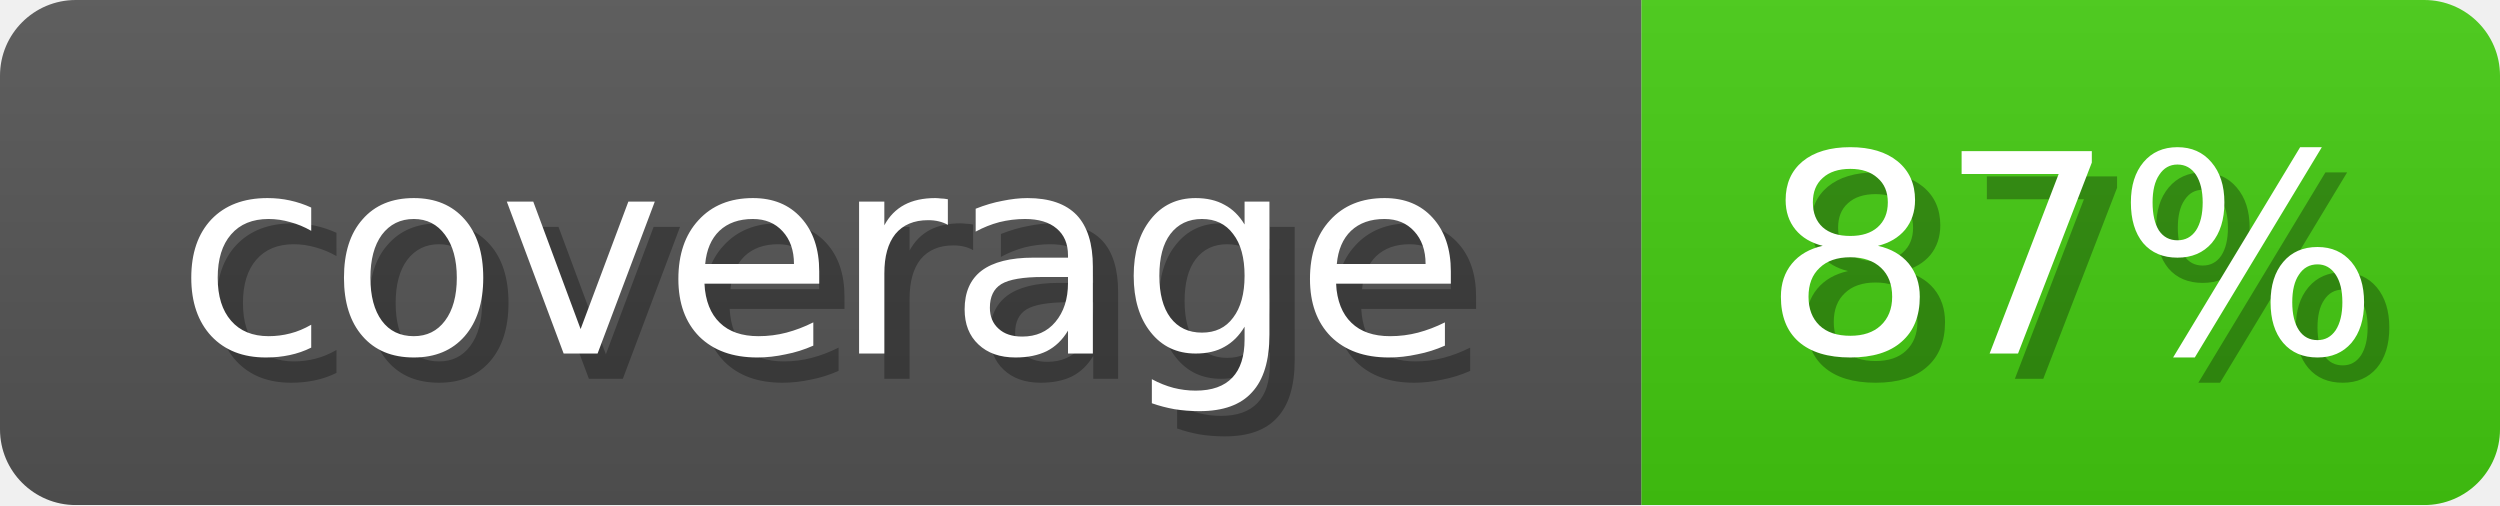
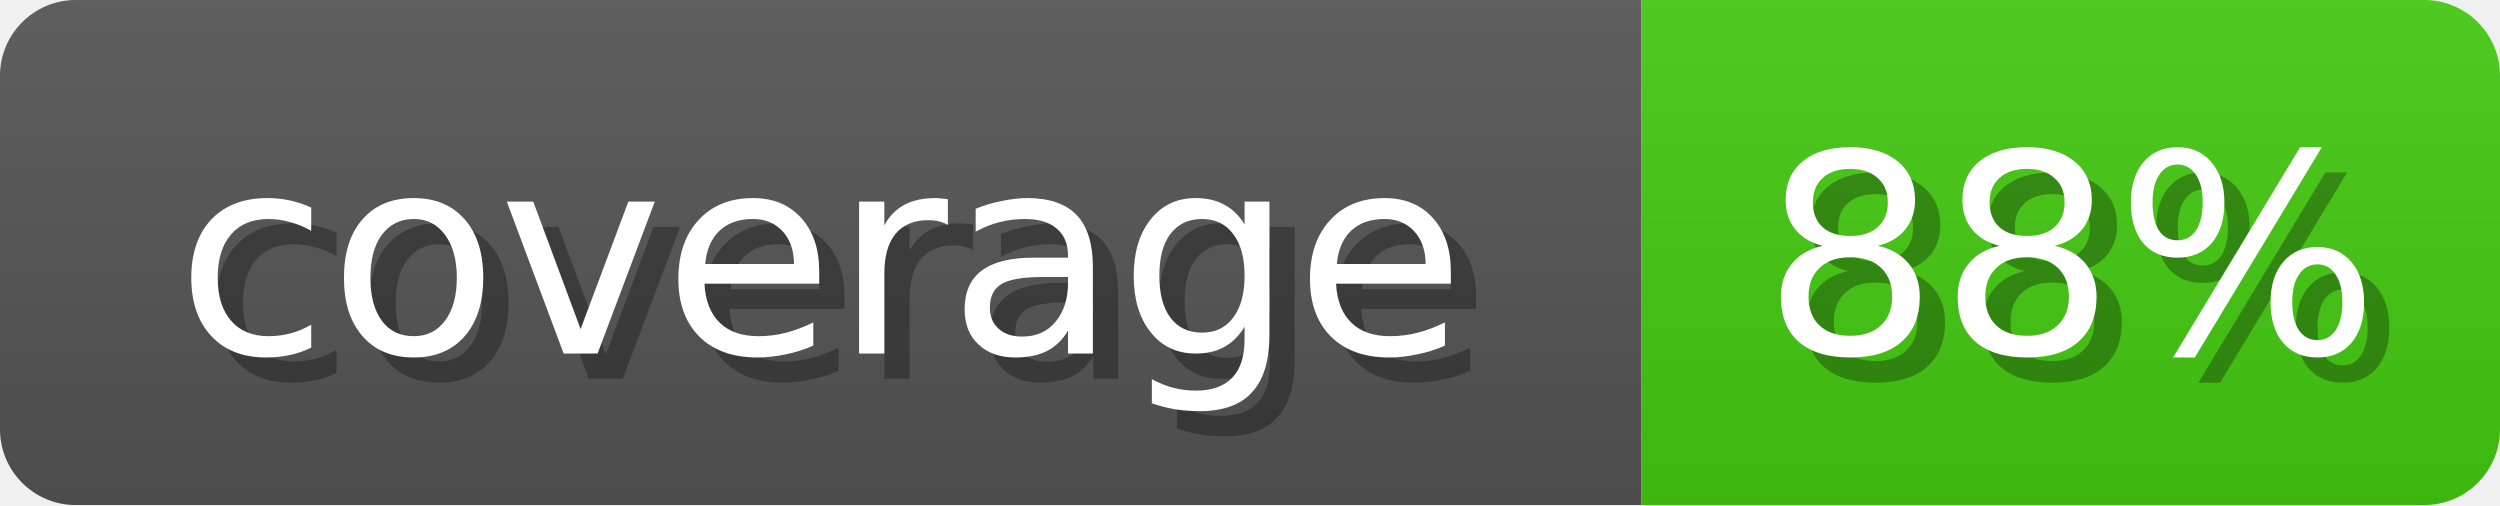
<svg xmlns="http://www.w3.org/2000/svg" width="99" height="20">
  <linearGradient id="b" x2="0" y2="100%">
    <stop offset="0" stop-color="#bbb" stop-opacity=".1" />
    <stop offset="1" stop-opacity=".1" />
  </linearGradient>
  <mask id="anybadge_1">
    <rect width="99" height="20" rx="3" fill="#fff" />
  </mask>
  <g mask="url(#anybadge_1)">
    <path fill="#555" d="M0 0h65v20H0z" />
    <path fill="#4c1" d="M65 0h34v20H65z" />
    <path fill="url(#b)" d="M0 0h99v20H0z" />
  </g>
  <g fill="#fff" text-anchor="middle" font-family="DejaVu Sans,Verdana,Geneva,sans-serif" font-size="11">
    <text x="33.5" y="15" fill="#010101" fill-opacity=".3">coverage</text>
    <text x="32.5" y="14">coverage</text>
  </g>
  <g fill="#fff" text-anchor="middle" font-family="DejaVu Sans,Verdana,Geneva,sans-serif" font-size="11">
-     <text x="83.0" y="15" fill="#010101" fill-opacity=".3">87%</text>
-     <text x="82.0" y="14">87%</text>
+     <text x="83.0" y="15" fill="#010101" fill-opacity=".3">88%</text>
+     <text x="82.0" y="14">88%</text>
  </g>
</svg>
